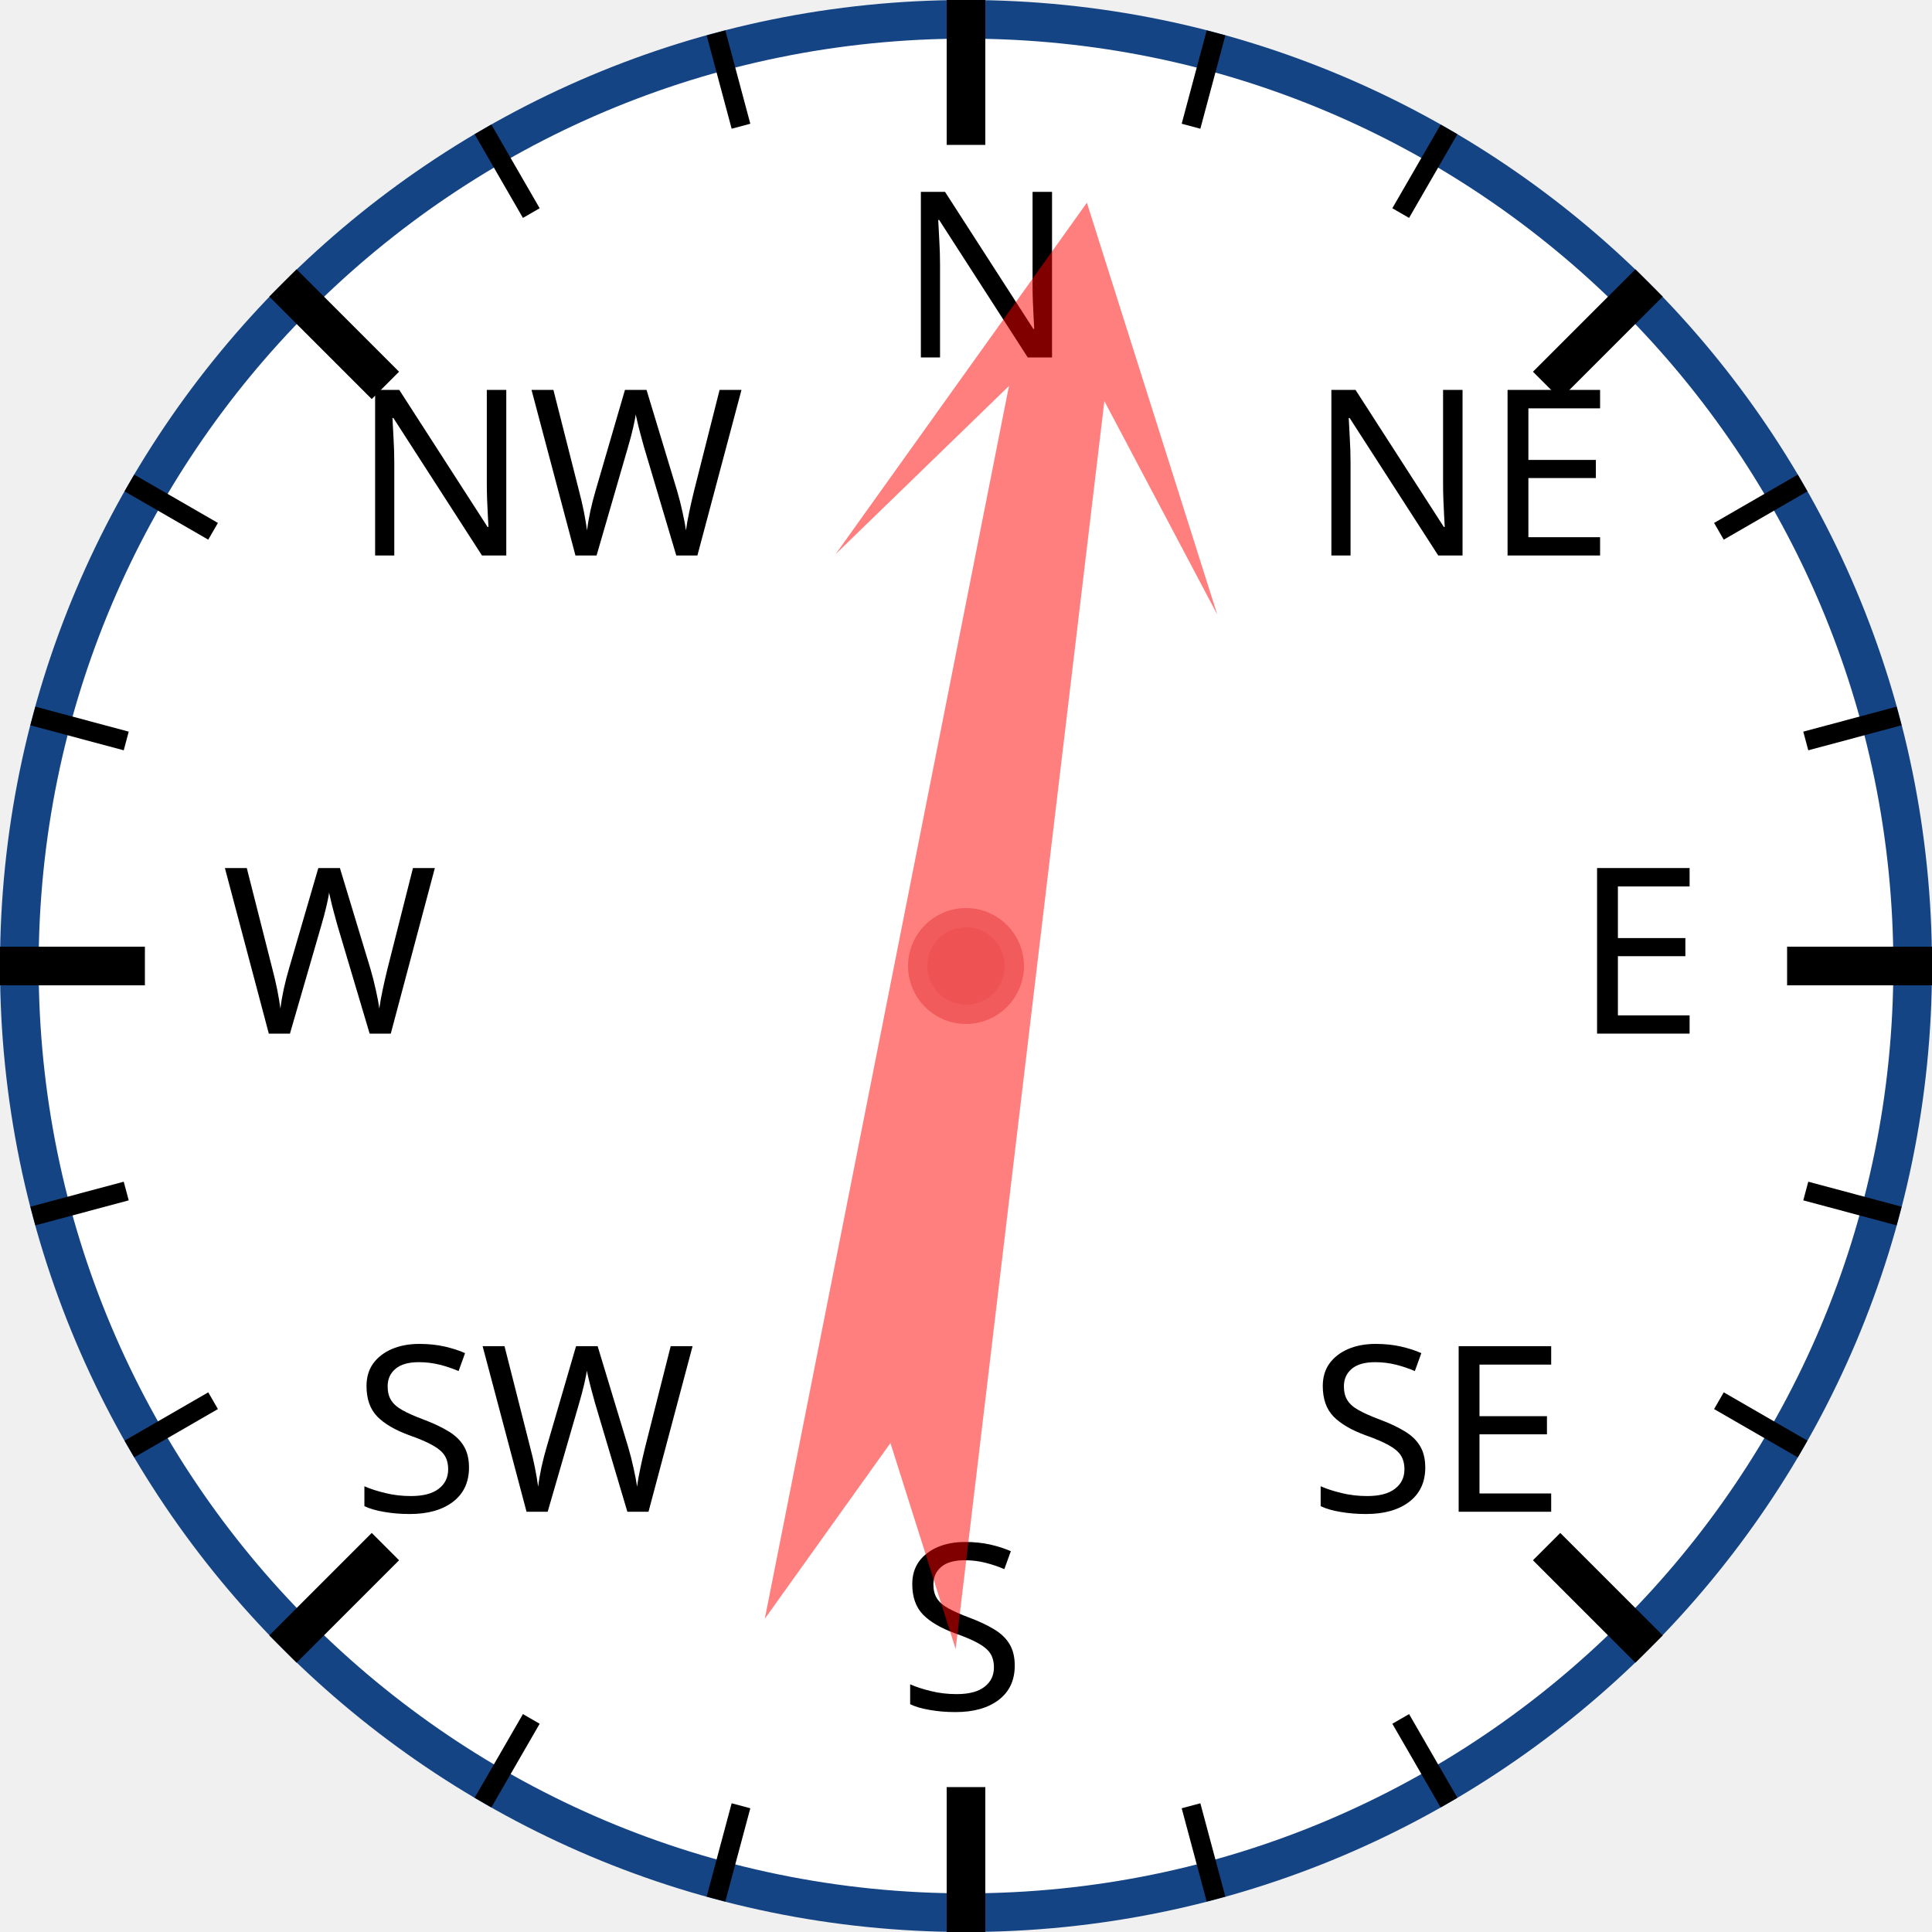
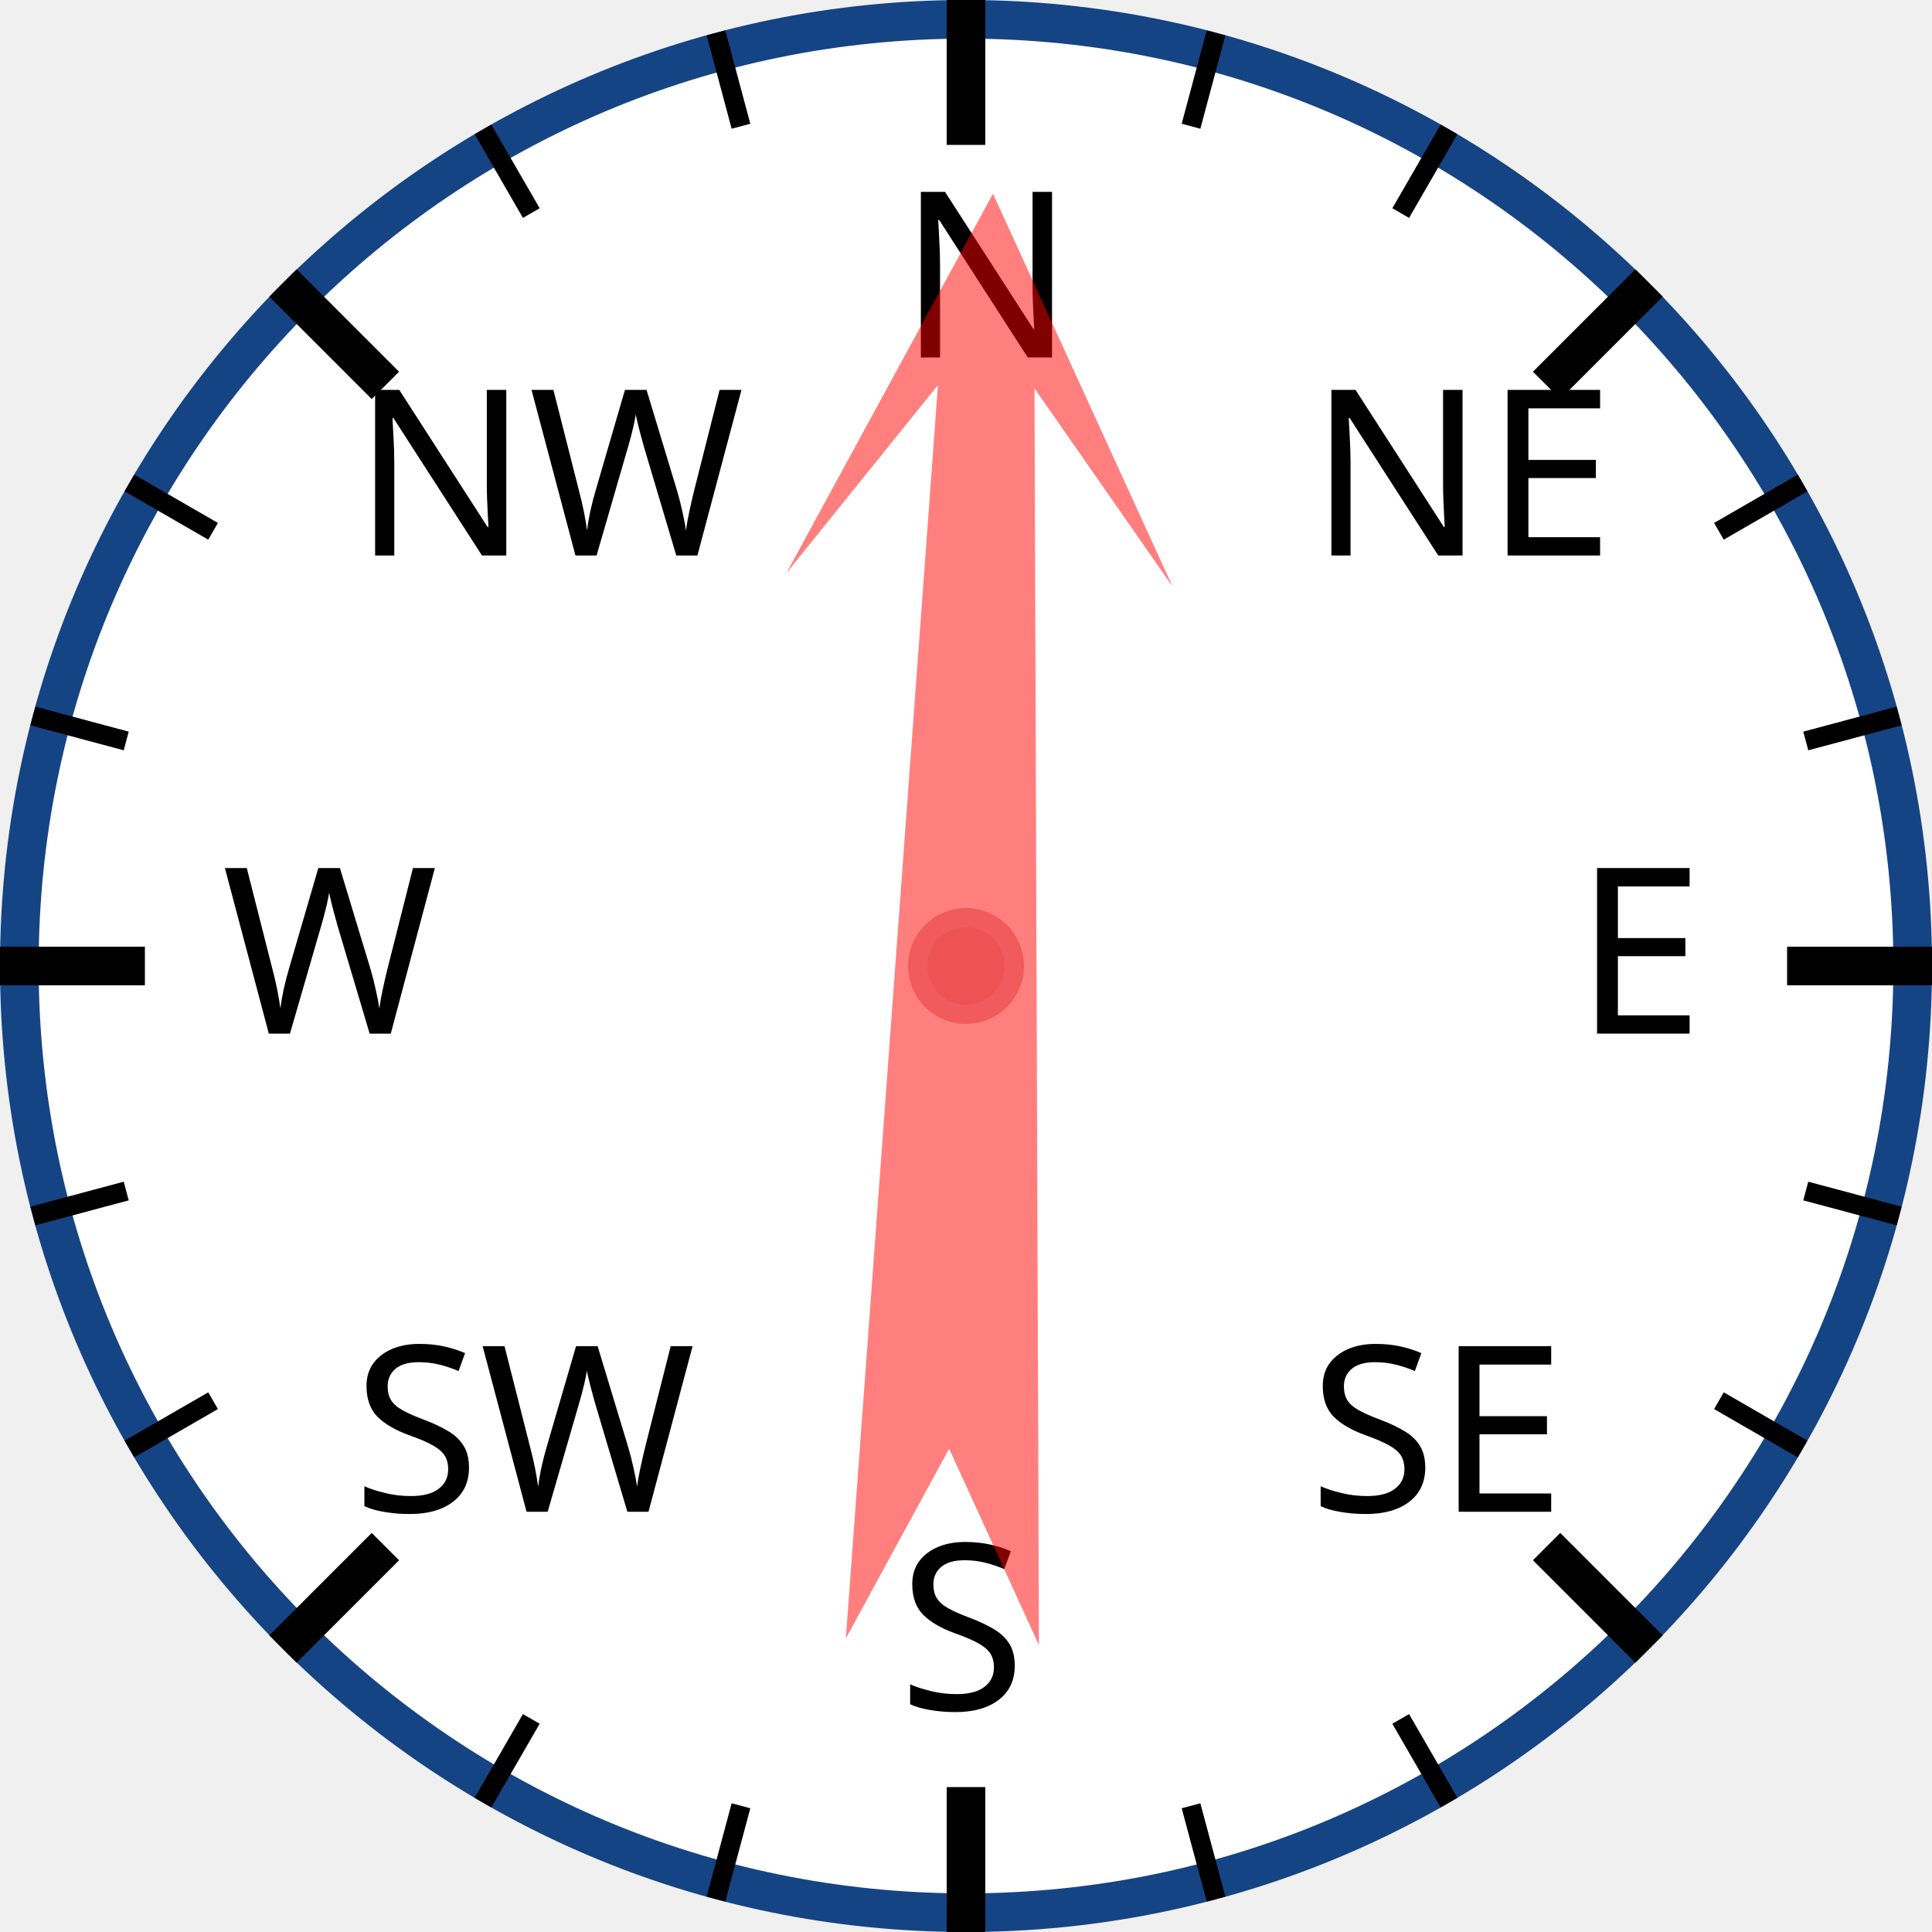
<svg xmlns="http://www.w3.org/2000/svg" width="120px" height="120px" viewBox="0 0 200 200">
  <circle cx="100" cy="100" r="98" style="fill: white; stroke: #154485; stroke-width: 4;" />
  <text x="93.0" y="37.0" style="font-family: sans-serif; font-size: 18pt;">N</text>
  <line x1="100.0" y1="0.0" x2="100.0" y2="15.0" style="stroke: black; stroke-width: 4;" />
  <line x1="74.118" y1="3.407" x2="76.706" y2="13.067" style="stroke: black; stroke-width: 2;" />
  <line x1="50" y1="13.397" x2="55" y2="22.058" style="stroke: black; stroke-width: 2;" />
  <text x="36.503" y="57.503" style="font-family: sans-serif; font-size: 18pt;">NW</text>
  <line x1="29.289" y1="29.289" x2="39.896" y2="39.896" style="stroke: black; stroke-width: 4;" />
  <line x1="13.397" y1="50" x2="22.058" y2="55" style="stroke: black; stroke-width: 2;" />
  <line x1="3.407" y1="74.118" x2="13.067" y2="76.706" style="stroke: black; stroke-width: 2;" />
  <text x="23.0" y="107.0" style="font-family: sans-serif; font-size: 18pt;">W</text>
  <line x1="0.0" y1="100.0" x2="15.0" y2="100.0" style="stroke: black; stroke-width: 4;" />
  <line x1="3.407" y1="125.882" x2="13.067" y2="123.294" style="stroke: black; stroke-width: 2;" />
  <line x1="13.397" y1="150" x2="22.058" y2="145" style="stroke: black; stroke-width: 2;" />
  <text x="36.503" y="156.497" style="font-family: sans-serif; font-size: 18pt;">SW</text>
  <line x1="29.289" y1="170.711" x2="39.896" y2="160.104" style="stroke: black; stroke-width: 4;" />
  <line x1="50" y1="186.603" x2="55" y2="177.942" style="stroke: black; stroke-width: 2;" />
  <line x1="74.118" y1="196.593" x2="76.706" y2="186.933" style="stroke: black; stroke-width: 2;" />
  <text x="93" y="177.0" style="font-family: sans-serif; font-size: 18pt;">S</text>
  <line x1="100" y1="200.0" x2="100" y2="185.0" style="stroke: black; stroke-width: 4;" />
  <line x1="125.882" y1="196.593" x2="123.294" y2="186.933" style="stroke: black; stroke-width: 2;" />
  <line x1="150.0" y1="186.603" x2="145.0" y2="177.942" style="stroke: black; stroke-width: 2;" />
  <text x="135.497" y="156.497" style="font-family: sans-serif; font-size: 18pt;">SE</text>
  <line x1="170.711" y1="170.711" x2="160.104" y2="160.104" style="stroke: black; stroke-width: 4;" />
  <line x1="186.603" y1="150" x2="177.942" y2="145" style="stroke: black; stroke-width: 2;" />
  <line x1="196.593" y1="125.882" x2="186.933" y2="123.294" style="stroke: black; stroke-width: 2;" />
  <text x="163.0" y="107" style="font-family: sans-serif; font-size: 18pt;">E</text>
  <line x1="200.0" y1="100" x2="185.0" y2="100" style="stroke: black; stroke-width: 4;" />
  <line x1="196.593" y1="74.118" x2="186.933" y2="76.706" style="stroke: black; stroke-width: 2;" />
  <line x1="186.603" y1="50" x2="177.942" y2="55" style="stroke: black; stroke-width: 2;" />
  <text x="135.497" y="57.503" style="font-family: sans-serif; font-size: 18pt;">NE</text>
  <line x1="170.711" y1="29.289" x2="160.104" y2="39.896" style="stroke: black; stroke-width: 4;" />
  <line x1="150" y1="13.397" x2="145" y2="22.058" style="stroke: black; stroke-width: 2;" />
  <line x1="125.882" y1="3.407" x2="123.294" y2="13.067" style="stroke: black; stroke-width: 2;" />
-   <polygon points="100 20 120 60 105 40 110 170 100 150 90 170 95 40 80 60" style="fill: red; fill-opacity: 0.5;" transform="rotate(9,100,100)" />
+   <polygon points="100 20 120 60 105 40 110 170 100 150 90 170 95 40 80 60" style="fill: red; fill-opacity: 0.5;" transform="rotate(2,100,100)" />
  <circle cx="100" cy="100" r="5" style="fill: #EE5252; stroke: #F25B5B; stroke-width: 2;" />
</svg>
